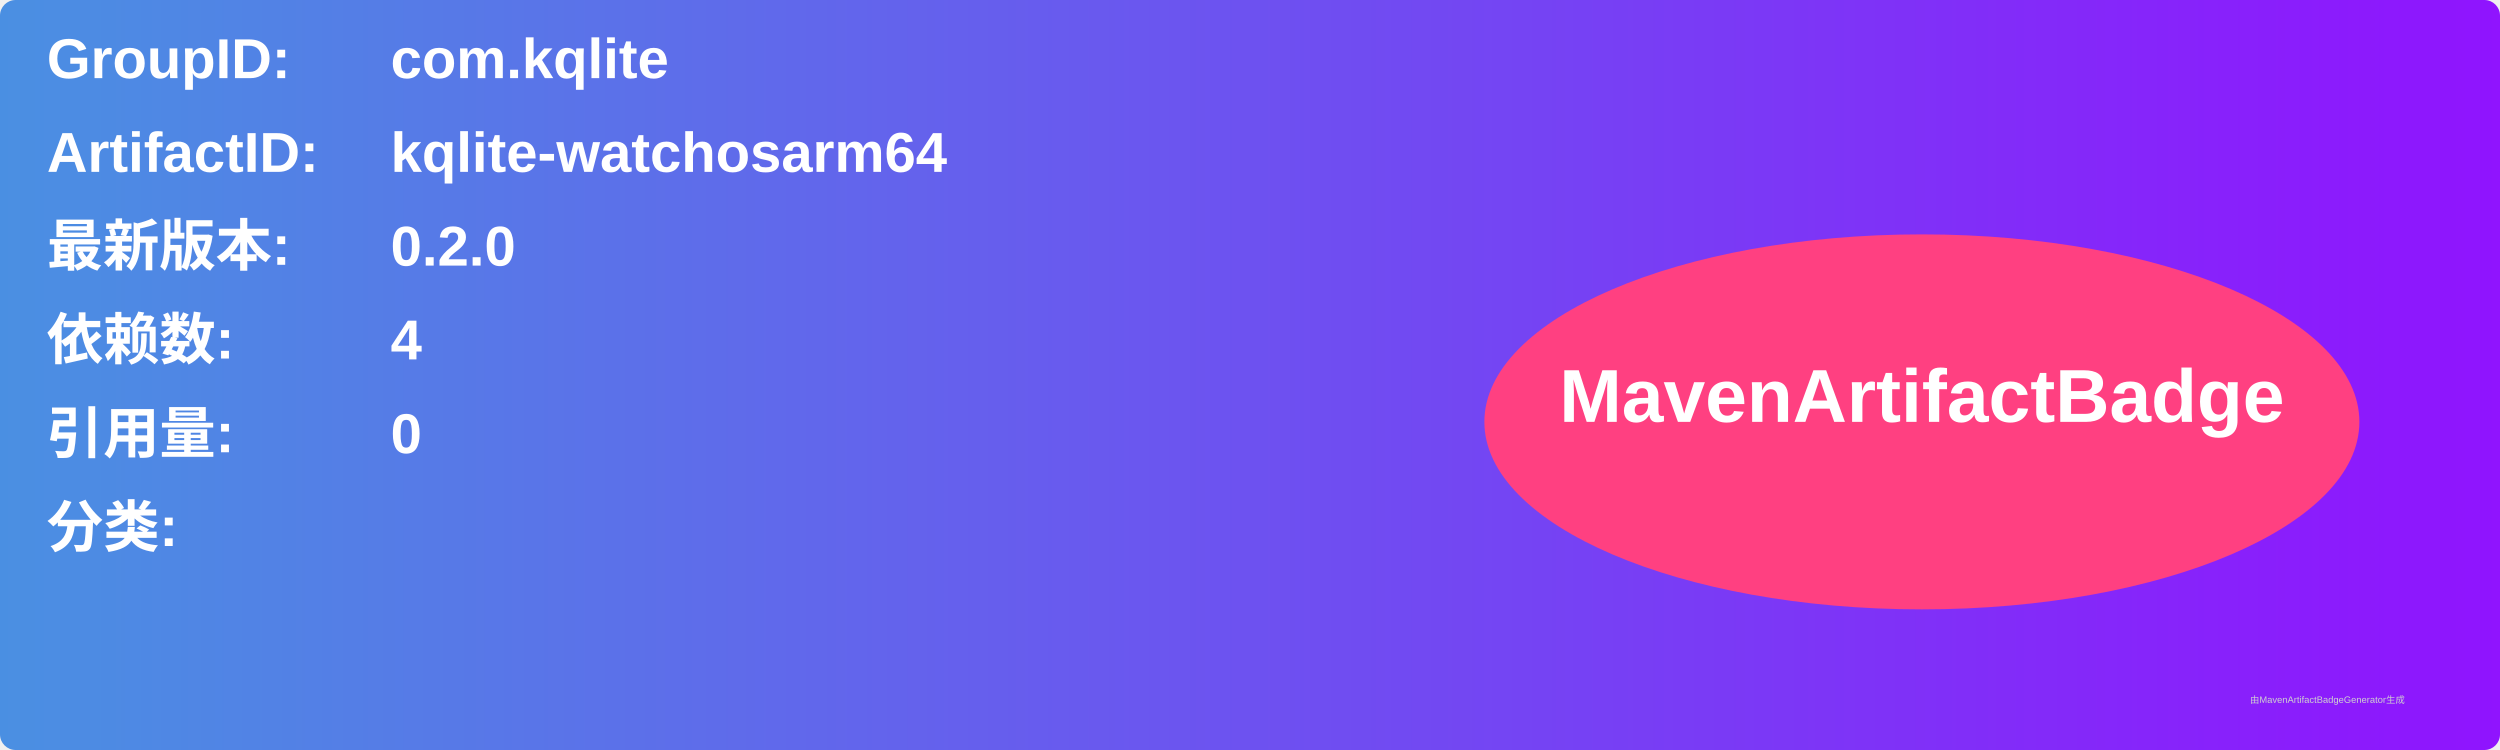
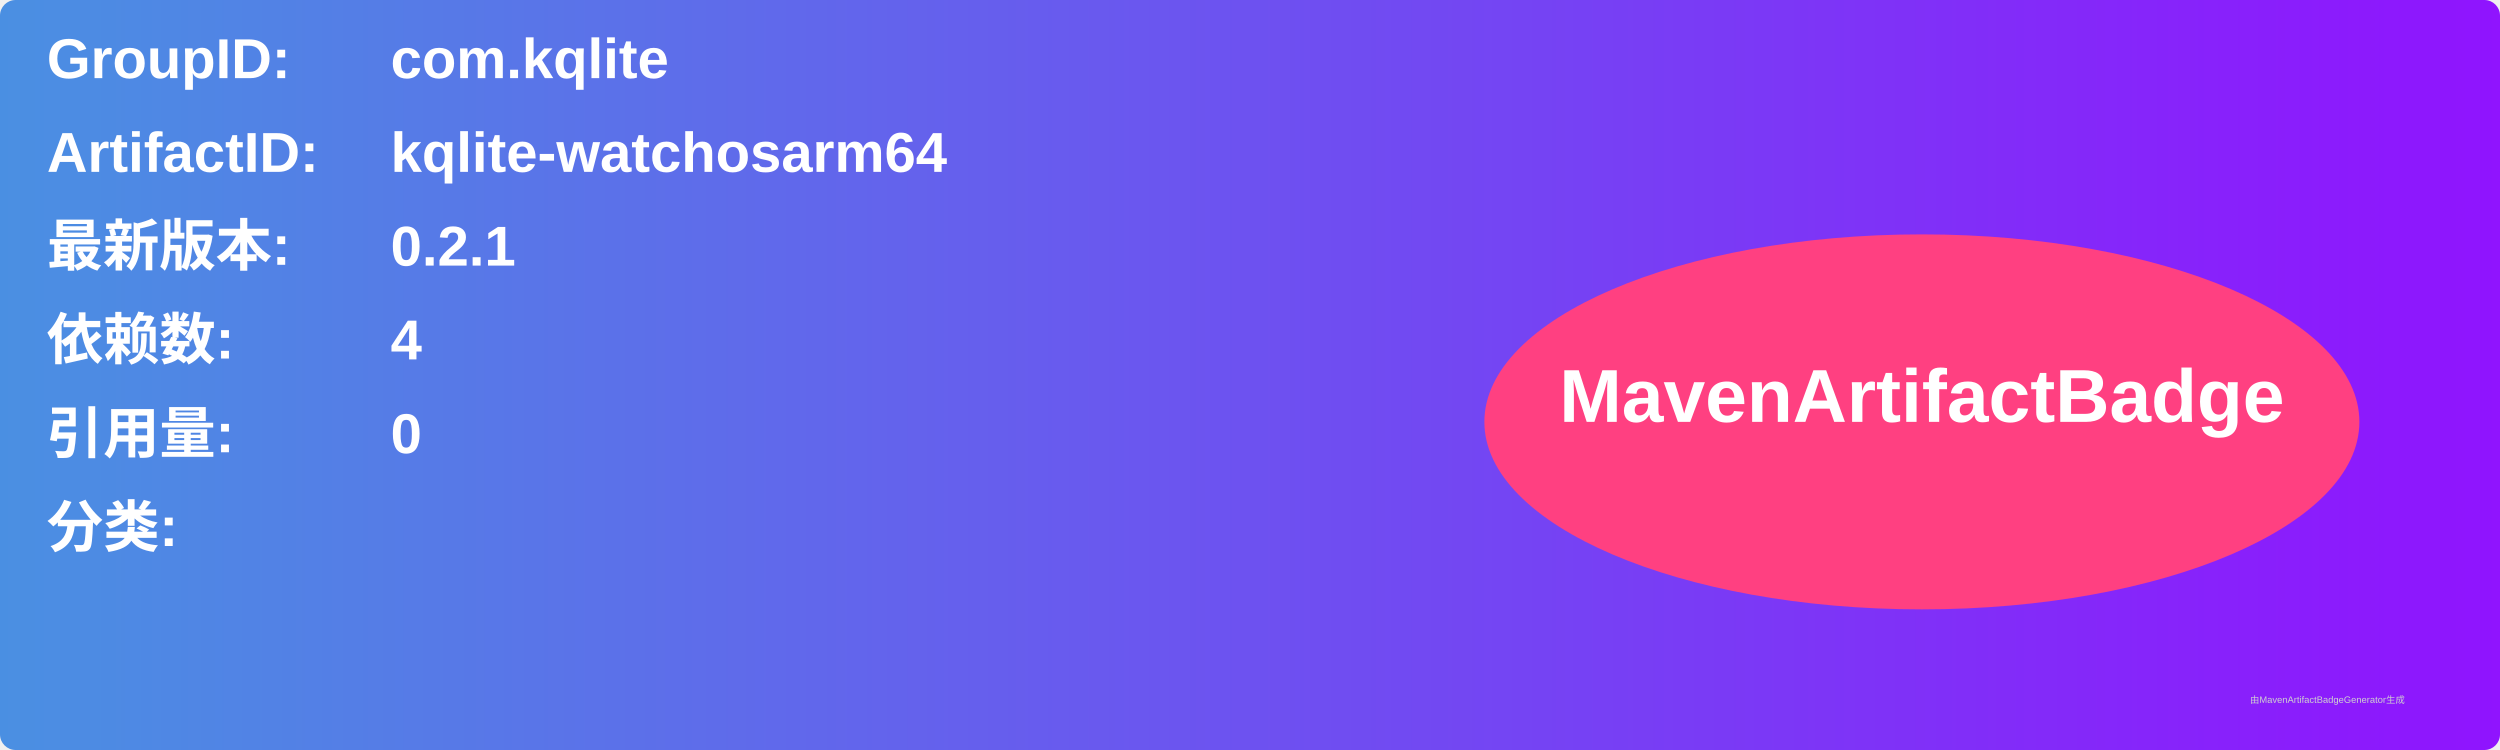
<svg xmlns="http://www.w3.org/2000/svg" width="800" height="240" viewBox="0 0 800 240">
  <linearGradient id="grad" x1="0%" y1="0%" x2="100%" y2="0%">
    <stop offset="0%" stop-color="#4a90e2" />
    <stop offset="100%" stop-color="#9013fe" />
  </linearGradient>
  <rect width="100%" height="100%" rx="5" ry="5" fill="url(#grad)" />
  <g transform="translate(15, 15)">
    <text x="0" y="10" font-family="Arial" font-size="18" fill="white" font-weight="bold" width="260">GroupID:</text>
    <text x="110" y="10" font-family="Arial" font-size="18" fill="white" font-weight="bold" width="460">com.kqlite</text>
    <text x="0" y="40" font-family="Arial" font-size="18" fill="white" font-weight="bold" width="260">ArtifactID:</text>
    <text x="110" y="40" font-family="Arial" font-size="18" fill="white" font-weight="bold" width="460">kqlite-watchosarm64</text>
    <text x="0" y="70" font-family="Arial" font-size="18" fill="white" font-weight="bold">最新版本:</text>
    <text x="110" y="70" font-family="Arial" font-size="18" fill="white" font-weight="bold">
-       <tspan font-weight="bold">0.2.0</tspan>
+       <tspan font-weight="bold">0.2.1</tspan>
    </text>
    <text x="0" y="100" font-family="Arial" font-size="18" fill="white" font-weight="bold">依赖数: </text>
    <text x="110" y="100" font-family="Arial" font-size="18" fill="white">
      <tspan font-weight="bold">4</tspan>
    </text>
    <text x="0" y="130" font-family="Arial" font-size="18" fill="white" font-weight="bold">引用量: </text>
    <text x="110" y="130" font-family="Arial" font-size="18" fill="white">
      <tspan font-weight="bold">0</tspan>
    </text>
    <text x="0" y="160" font-family="Arial" font-size="18" fill="white" font-weight="bold">分类:</text>
    <text x="10" y="190" font-family="Arial" font-size="10" fill="white">
      <tspan font-weight="bold" />
    </text>
    <ellipse cx="600" cy="120" rx="140" ry="60" fill="#ff4081" />
    <text x="600" y="120" text-anchor="middle" font-family="Arial" font-size="24" fill="white" font-weight="bold">MavenArtifactBadge</text>
  </g>
  <text x="720" y="225" font-family="Arial" font-size="3" fill="#d0d0d0">由MavenArtifactBadgeGenerator生成</text>
</svg>
